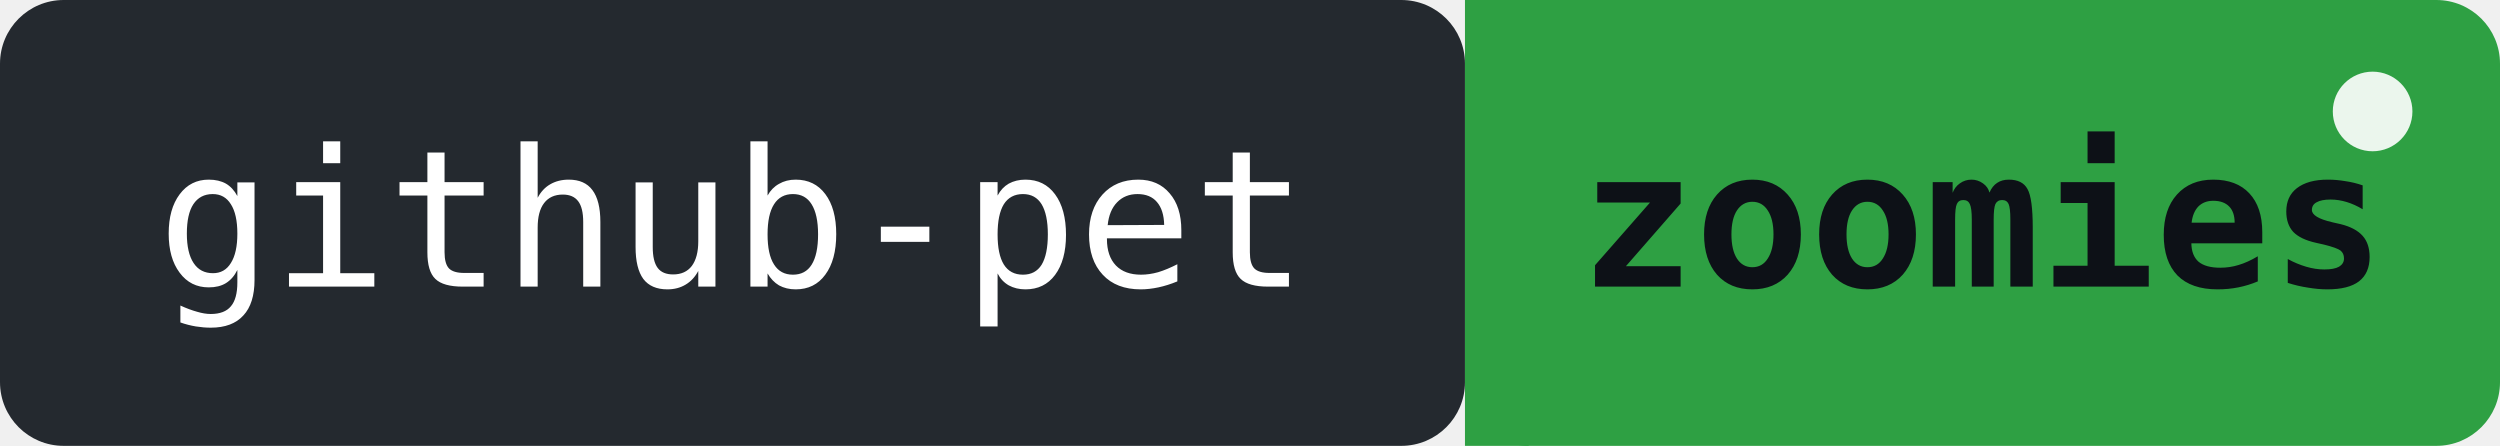
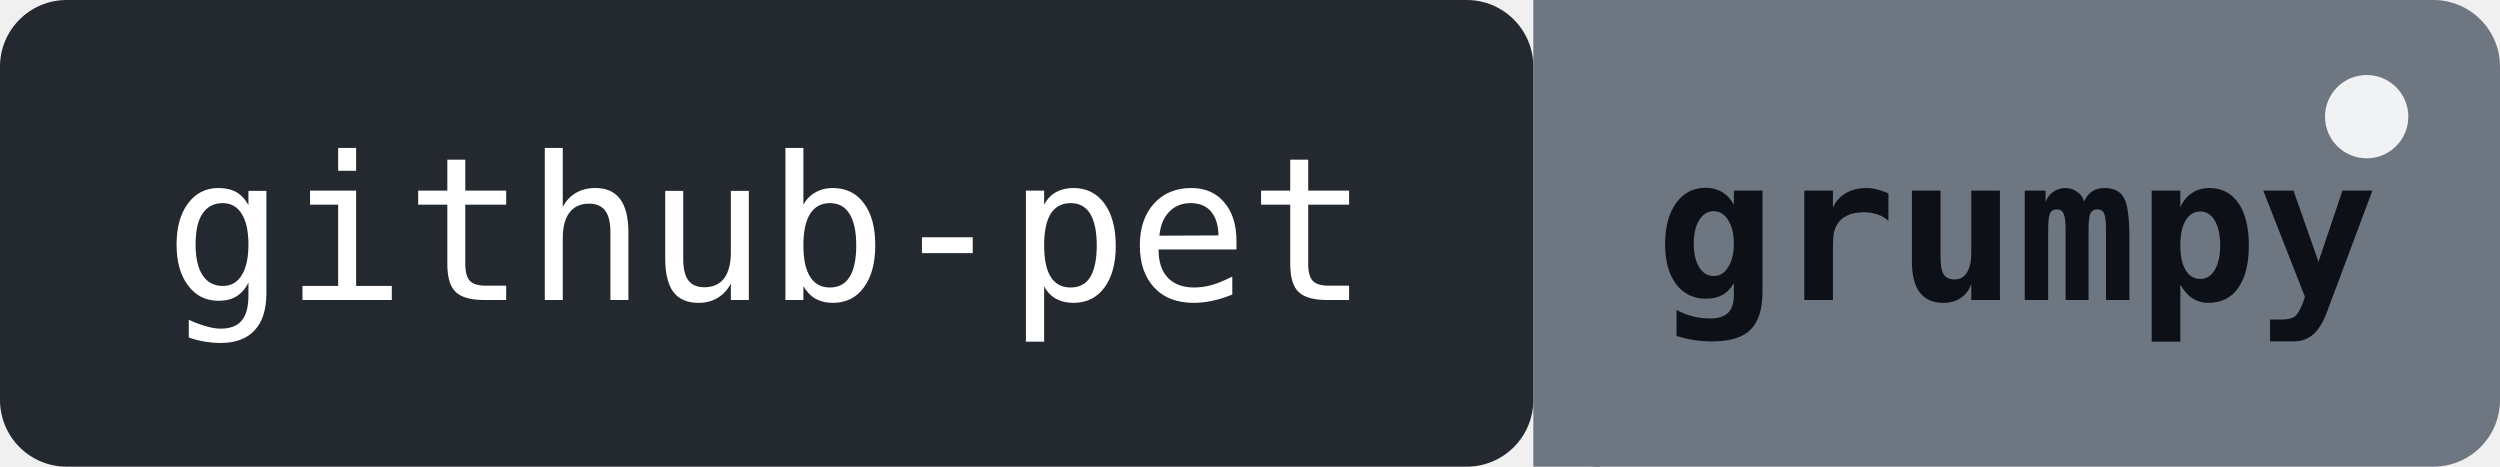
- <svg xmlns="http://www.w3.org/2000/svg" width="157" height="28" role="img" aria-label="github-pet: zoomies!! 1 pr merged in the last 24h">
+ <svg xmlns="http://www.w3.org/2000/svg" width="150" height="28" role="img" aria-label="github-pet: grumpy - bowl empty for 10d">
  <rect width="92" height="28" rx="4" fill="#24292f" />
-   <rect x="92" width="65" height="28" rx="4" fill="#2ea043" />
-   <rect x="92" width="4" height="28" fill="#2ea043" />
+   <rect x="92" width="58" height="28" rx="4" fill="#6e7681" />
+   <rect x="92" width="4" height="28" fill="#6e7681" />
  <text x="46" y="18" font-family="monospace" font-size="12" fill="#ffffff" text-anchor="middle">github-pet</text>
-   <text x="124.5" y="18" font-family="monospace" font-size="12" fill="#0d1117" text-anchor="middle" font-weight="bold">zoomies</text>
-   <circle cx="149" cy="7" r="2.5" fill="#ffffff" opacity="0.9">
+   <text x="121" y="18" font-family="monospace" font-size="12" fill="#0d1117" text-anchor="middle" font-weight="bold">grumpy</text>
+   <circle cx="142" cy="7" r="2.5" fill="#ffffff" opacity="0.9">
    <animate attributeName="opacity" values="0.9;0.2;0.9" dur="2s" repeatCount="indefinite" />
  </circle>
</svg>
